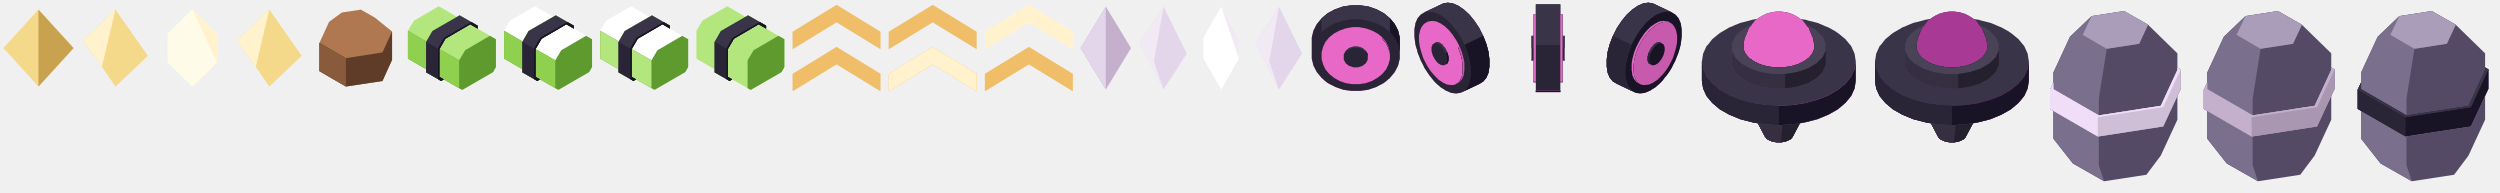
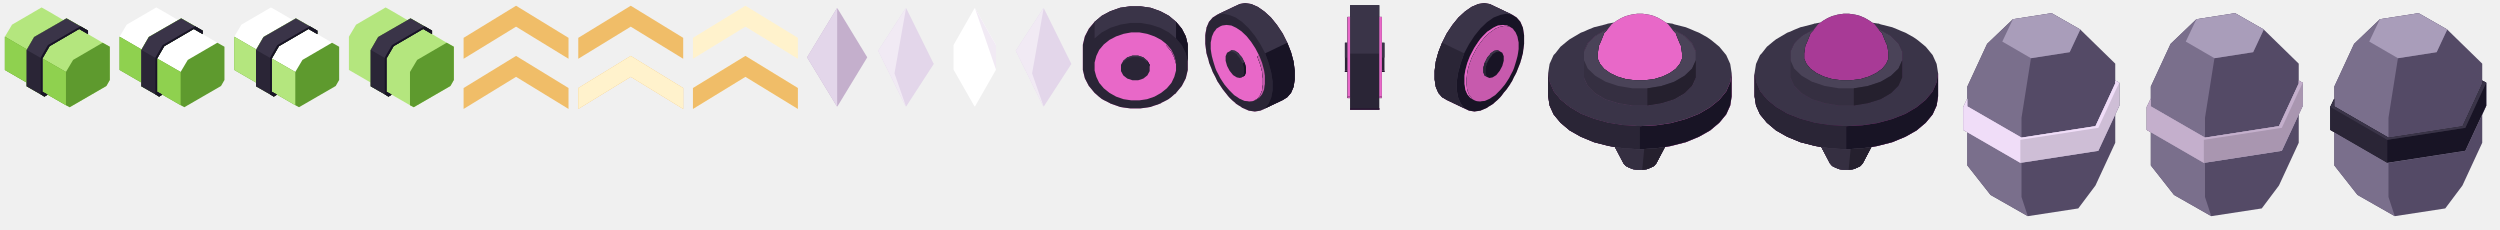
- <svg xmlns="http://www.w3.org/2000/svg" width="1040" height="80" viewBox="0 0 1040 80">
-   <svg id="stardust" x="0" y="0" width="128" height="40" viewBox="0 0 128 40">
-     <svg x="0" y="0" width="32" height="40" viewBox="0 0 32 40">
-       <path fill="#f4d98a" d="M1.4,20L15.9,4.1L16,4L16.1,4.1L30.6,20L16.1,35.9L16,36L15.9,35.9Z" />
-       <path fill="#c8a24e" d="M16,4.1L15.9,4.1L16,4L16.1,4.1L30.6,20L16.1,35.9L16,36Z" />
-       <path fill="#fff2cc" d="M15.9,4.1L16,4L16.1,4.1Z" />
-     </svg>
-     <svg x="32" y="0" width="32" height="40" viewBox="0 0 32 40">
-       <path fill="#f4d98a" d="M10.4,27.8L2.5,16.8L15.9,4L16,4L16.1,4.1L29.5,23.2L16.1,36L16,36Z" />
-       <path fill="#fff2cc" d="M10.4,27.8L2.5,16.8L15.9,4L16,4L16.1,4.1L16,4.1Z" />
-       <path fill="#ffffff" d="M16,4.1L15.9,4L16,4L16.1,4.1Z" />
-     </svg>
-     <svg x="64" y="0" width="32" height="40" viewBox="0 0 32 40">
-       <path fill="#fffbe9" d="M5.7,26L5.7,14L15.9,4L16.1,4L26.3,14L26.3,26L16.1,36L15.9,36Z" />
-       <path fill="#fff2cc" d="M26.3,14L26.3,26L16.1,4.1L15.9,4.1L15.9,4L16.1,4Z" />
-       <path fill="#ffffff" d="M15.9,4.1L15.9,4L16.1,4L16.1,4.1Z" />
-     </svg>
-     <svg x="96" y="0" width="32" height="40" viewBox="0 0 32 40">
-       <path fill="#f4d98a" d="M10.4,27.8L2.5,16.8L15.9,4L16,4L16.1,4.1L29.5,23.2L16.1,36L16,36Z" />
-       <path fill="#fff2cc" d="M10.4,27.8L2.5,16.8L15.9,4L16,4L16.1,4.1L16,4.1Z" />
-       <path fill="#ffffff" d="M16,4.1L15.9,4L16,4L16.1,4.1Z" />
-     </svg>
-   </svg>
-   <svg id="ore-nugget" x="128" y="0" width="40" height="40" viewBox="0 0 40 40">
-     <svg x="0" y="0" width="40" height="40" viewBox="0 0 40 40">
-       <path fill="#b07850" d="M35.1,24.9L31.1,33.7L15.9,36L4.9,29.6L4.9,17.8L8.9,9.1L14.2,5.2L22.1,4L27.9,7.3L35.1,13.1Z" />
-       <path fill="#5e3c28" d="M35.1,24.9L31.1,33.7L15.9,36L4.9,29.6L4.9,17.8L15.9,24.2L31.1,21.8L35.1,13.1Z" />
-       <path fill="#8a5a3c" d="M15.9,36L4.9,29.6L4.9,17.8L15.9,24.2Z" />
-     </svg>
-   </svg>
-   <svg id="ammo-pack" x="168" y="0" width="160" height="40" viewBox="0 0 160 40">
+ <svg xmlns="http://www.w3.org/2000/svg" width="872" height="80" viewBox="0 0 872 80">
+   <svg id="ammo-pack" x="0" y="0" width="160" height="40" viewBox="0 0 160 40">
    <svg x="0" y="0" width="40" height="40" viewBox="0 0 40 40">
      <path fill="#b4e67e" d="M1.7,24.4L1.7,12.8L4.2,8.6L14.5,2.6L17,4L22.1,7L23.2,6.4L28.1,9.2L30.7,10.7L30.7,11.9L35.8,14.9L38.3,16.3L38.3,27.9L37.1,30L24.3,37.4L23,36.7L16.6,33L15.5,33.7L14.2,32.9L9.3,30.1L9.3,28.8Z" />
      <path fill="#5e9a2e" d="M1.7,24.4L1.7,12.8L9.3,17.2L9.4,17.2L11.9,12.9L23.2,6.4L28.1,9.2L30.7,10.7L30.7,11.9L27.6,10.1L17.3,16.1L14.8,20.4L23,25.1L25.5,20.9L35.8,14.9L38.3,16.3L38.3,27.9L37.1,30L24.3,37.4L23,36.7L16.6,33L15.5,33.7L14.2,32.9L9.3,30.1L9.3,28.8Z" />
      <path fill="#8fd14f" d="M1.7,24.4L1.7,12.8L9.3,17.2L9.4,17.2L11.9,12.9L23.2,6.4L28.1,9.2L30.7,10.7L30.7,11.9L27.6,10.1L17.3,16.1L14.8,20.4L23,25.1L23,36.7L16.6,33L15.5,33.7L14.2,32.9L9.3,30.1L9.3,28.8Z" />
      <path fill="#3a3448" d="M9.3,30.1L9.3,17.4L11.9,12.9L23.2,6.4L28.1,9.2L30.7,10.7L30.7,11.9L27.6,10.1L17.3,16.1L14.8,20.4L14.8,32L16.6,33L15.5,33.7L14.2,32.9Z" />
      <path fill="#2a2536" d="M9.3,30.1L9.3,17.4L14.2,20.2L14.8,19.1L16.7,15.8L16.8,15.7L27,9.8L28.1,9.2L30.7,10.7L30.7,11.9L27.6,10.1L17.3,16.1L14.8,20.4L14.8,32L16.6,33L15.5,33.7L14.2,32.9Z" />
      <path fill="#181425" d="M16.6,33L15.5,33.7L14.2,32.9L14.2,20.2L14.8,19.1L16.7,15.8L16.8,15.7L27,9.8L28.1,9.2L30.7,10.7L30.7,11.9L27.6,10.1L17.3,16.1L14.8,20.4L14.8,32Z" />
    </svg>
    <svg x="40" y="0" width="40" height="40" viewBox="0 0 40 40">
      <path fill="#ffffff" d="M1.7,24.4L1.7,12.8L4.2,8.6L14.5,2.6L17,4L22.1,7L23.2,6.4L28.1,9.2L30.7,10.7L30.7,11.9L35.8,14.9L38.3,16.3L38.3,27.9L37.1,30L24.3,37.4L23,36.7L16.6,33L15.5,33.7L14.2,32.9L9.3,30.1L9.3,28.8Z" />
      <path fill="#5e9a2e" d="M1.7,24.4L1.7,12.8L9.3,17.2L9.4,17.2L11.9,12.9L23.2,6.4L28.1,9.2L30.7,10.7L30.7,11.9L27.6,10.1L17.3,16.1L14.8,20.4L23,25.1L25.5,20.9L35.8,14.9L38.3,16.3L38.3,27.9L37.1,30L24.3,37.4L23,36.7L16.6,33L15.5,33.7L14.2,32.9L9.3,30.1L9.3,28.8Z" />
      <path fill="#8fd14f" d="M1.7,24.4L1.7,12.8L9.3,17.2L9.4,17.2L11.9,12.9L23.2,6.4L28.1,9.2L30.7,10.7L30.7,11.9L27.6,10.1L17.3,16.1L14.8,20.4L23,25.1L23,36.7L16.6,33L15.5,33.7L14.2,32.9L9.3,30.1L9.3,28.8Z" />
      <path fill="#3a3448" d="M9.3,30.1L9.3,17.4L11.9,12.9L23.2,6.4L28.1,9.2L30.7,10.7L30.7,11.9L27.6,10.1L17.3,16.1L14.8,20.4L14.8,32L16.6,33L15.5,33.7L14.2,32.9Z" />
      <path fill="#2a2536" d="M9.3,30.1L9.3,17.4L14.2,20.2L14.8,19.1L16.7,15.8L16.8,15.7L27,9.8L28.1,9.2L30.7,10.7L30.7,11.9L27.6,10.1L17.3,16.1L14.8,20.4L14.8,32L16.6,33L15.5,33.7L14.2,32.9Z" />
      <path fill="#181425" d="M16.6,33L15.5,33.7L14.2,32.9L14.2,20.2L14.8,19.1L16.7,15.8L16.8,15.7L27,9.8L28.1,9.2L30.7,10.7L30.7,11.9L27.6,10.1L17.3,16.1L14.8,20.4L14.8,32Z" />
    </svg>
    <svg x="80" y="0" width="40" height="40" viewBox="0 0 40 40">
      <path fill="#ffffff" d="M1.7,24.4L1.7,12.8L4.2,8.6L14.5,2.6L17,4L22.1,7L23.2,6.4L28.1,9.2L30.7,10.7L30.7,11.9L35.8,14.9L38.3,16.3L38.3,27.9L37.1,30L24.3,37.4L23,36.7L16.6,33L15.5,33.7L14.2,32.9L9.3,30.1L9.3,28.8Z" />
      <path fill="#5e9a2e" d="M1.7,24.4L1.7,12.8L9.3,17.2L9.4,17.2L11.9,12.9L23.2,6.4L28.1,9.2L30.7,10.7L30.7,11.9L27.6,10.1L17.3,16.1L14.8,20.4L23,25.1L25.5,20.9L35.8,14.9L38.3,16.3L38.3,27.9L37.1,30L24.3,37.4L23,36.7L16.6,33L15.5,33.7L14.2,32.9L9.3,30.1L9.3,28.8Z" />
      <path fill="#b4e67e" d="M1.7,24.4L1.7,12.8L9.3,17.2L9.4,17.2L11.9,12.9L23.2,6.4L28.1,9.2L30.7,10.7L30.7,11.9L27.6,10.1L17.3,16.1L14.8,20.4L23,25.1L23,36.7L16.6,33L15.5,33.7L14.2,32.9L9.3,30.1L9.3,28.8Z" />
      <path fill="#3a3448" d="M9.3,30.1L9.3,17.4L11.9,12.9L23.2,6.4L28.1,9.2L30.7,10.7L30.7,11.9L27.6,10.1L17.3,16.1L14.8,20.4L14.8,32L16.6,33L15.5,33.7L14.2,32.9Z" />
      <path fill="#2a2536" d="M9.3,30.1L9.3,17.4L14.2,20.2L14.8,19.1L16.7,15.8L16.8,15.7L27,9.8L28.1,9.2L30.7,10.7L30.7,11.9L27.6,10.1L17.3,16.1L14.8,20.4L14.8,32L16.6,33L15.5,33.7L14.2,32.9Z" />
      <path fill="#181425" d="M16.6,33L15.5,33.7L14.2,32.9L14.2,20.2L14.8,19.1L16.7,15.8L16.8,15.7L27,9.8L28.1,9.2L30.7,10.7L30.7,11.9L27.6,10.1L17.3,16.1L14.8,20.4L14.8,32Z" />
    </svg>
    <svg x="120" y="0" width="40" height="40" viewBox="0 0 40 40">
      <path fill="#b4e67e" d="M1.7,24.4L1.7,12.8L4.2,8.6L14.5,2.6L17,4L22.1,7L23.2,6.4L28.1,9.2L30.7,10.7L30.7,11.9L35.8,14.9L38.3,16.3L38.3,27.9L37.1,30L24.3,37.4L23,36.7L16.6,33L15.5,33.7L14.2,32.9L9.3,30.1L9.3,28.8Z" />
      <path fill="#5e9a2e" d="M38.3,27.9L37.1,30L24.3,37.4L23,36.7L23,25.1L25.5,20.9L35.8,14.9L38.3,16.3ZM9.3,30.1L9.3,17.4L11.9,12.9L23.2,6.4L28.1,9.2L30.7,10.7L30.7,11.9L27.6,10.1L17.3,16.1L14.8,20.4L14.8,32L16.6,33L15.5,33.7L14.2,32.9Z" />
      <path fill="#3a3448" d="M9.3,30.1L9.3,17.4L11.9,12.9L23.2,6.4L28.1,9.2L30.7,10.7L30.7,11.9L27.6,10.1L17.3,16.1L14.8,20.4L14.8,32L16.6,33L15.5,33.7L14.2,32.9Z" />
      <path fill="#2a2536" d="M9.3,30.1L9.3,17.4L14.2,20.2L14.8,19.1L16.7,15.8L16.8,15.7L27,9.8L28.1,9.2L30.7,10.7L30.7,11.9L27.6,10.1L17.3,16.1L14.8,20.4L14.8,32L16.6,33L15.5,33.7L14.2,32.9Z" />
      <path fill="#181425" d="M16.6,33L15.5,33.7L14.2,32.9L14.2,20.2L14.8,19.1L16.7,15.8L16.8,15.7L27,9.8L28.1,9.2L30.7,10.7L30.7,11.9L27.6,10.1L17.3,16.1L14.8,20.4L14.8,32Z" />
    </svg>
  </svg>
-   <svg id="upgrade-chevron" x="328" y="0" width="120" height="40" viewBox="0 0 120 40">
+   <svg id="upgrade-chevron" x="160" y="0" width="120" height="40" viewBox="0 0 120 40">
    <svg x="0" y="0" width="40" height="40" viewBox="0 0 40 40">
      <path fill="#f0bd68" d="M1.7,38L1.7,30.7L20,19.5L38.3,30.7L38.3,38L20,26.8ZM1.7,20.5L1.7,13.2L20,2L38.3,13.2L38.3,20.5L20,9.3Z" />
    </svg>
    <svg x="40" y="0" width="40" height="40" viewBox="0 0 40 40">
      <path fill="#f0bd68" d="M1.7,38L1.7,30.7L20,19.5L38.3,30.7L38.3,38L20,26.8ZM1.7,20.5L1.7,13.2L20,2L38.3,13.2L38.3,20.5L20,9.3Z" />
      <path fill="#fff2cc" d="M1.7,38L1.7,30.7L20,19.5L38.3,30.7L38.3,38L20,26.8Z" />
    </svg>
    <svg x="80" y="0" width="40" height="40" viewBox="0 0 40 40">
      <path fill="#fff2cc" d="M1.7,38L1.7,30.7L20,19.5L38.3,30.7L38.3,38L20,26.8ZM1.7,20.5L1.7,13.2L20,2L38.3,13.2L38.3,20.5L20,9.3Z" />
      <path fill="#f0bd68" d="M1.7,38L1.7,30.7L20,19.5L38.3,30.7L38.3,38L20,26.8Z" />
    </svg>
  </svg>
-   <svg id="hunt-glint" x="448" y="0" width="96" height="40" viewBox="0 0 96 40">
+   <svg id="hunt-glint" x="280" y="0" width="96" height="40" viewBox="0 0 96 40">
    <svg x="0" y="0" width="24" height="40" viewBox="0 0 24 40">
      <path fill="#c4afcc" d="M1.5,20L11.9,2.9L12.1,2.9L22.5,20L12.1,37.1L11.9,37.1Z" />
      <path fill="#e3d6ea" d="M1.5,20L11.9,2.9L12.1,2.9L12,3L12,37.1L11.9,37.1Z" />
      <path fill="#ffffff" d="M12,3L11.9,2.9L12.1,2.9Z" />
    </svg>
    <svg x="24" y="0" width="24" height="40" viewBox="0 0 24 40">
      <path fill="#e3d6ea" d="M2.3,17.7L11.9,2.9L12.1,2.9L21.7,22.3L12.1,37.1L11.9,37.1Z" />
      <path fill="#f1eaf4" d="M2.3,17.7L11.9,2.9L12.1,2.9L12,3L8,25.6L12,37.1L11.9,37.1Z" />
      <path fill="#ffffff" d="M12,3L11.9,2.9L12.1,2.9Z" />
    </svg>
    <svg x="48" y="0" width="24" height="40" viewBox="0 0 24 40">
      <path fill="#ffffff" d="M4.6,24.3L4.6,15.7L11.9,2.9L12.1,2.9L19.4,15.7L19.4,24.3L12.1,37.1L11.9,37.1Z" />
      <path fill="#f1eaf4" d="M19.4,15.7L19.4,24.3L12.1,3L12.1,2.9Z" />
    </svg>
    <svg x="72" y="0" width="24" height="40" viewBox="0 0 24 40">
      <path fill="#e3d6ea" d="M2.3,17.7L11.9,2.9L12.1,2.9L21.7,22.3L12.1,37.1L11.9,37.1Z" />
      <path fill="#f1eaf4" d="M2.3,17.7L11.9,2.9L12.1,2.9L12,3L8,25.6L12,37.1L11.9,37.1Z" />
      <path fill="#ffffff" d="M12,3L11.9,2.9L12.1,2.9Z" />
    </svg>
  </svg>
-   <svg id="holodisk" x="544" y="0" width="160" height="40" viewBox="0 0 160 40">
+   <svg id="holodisk" x="376" y="0" width="160" height="40" viewBox="0 0 160 40">
    <svg x="0" y="0" width="40" height="40" viewBox="0 0 40 40">
      <path fill="#e868c8" d="M1.7,15.6L2.4,12.7L3.8,10L5.8,7.6L8.3,5.5L11.3,3.9L14.7,2.7L18.2,2.2L21.8,2.2L25.3,2.7L28.7,3.9L31.7,5.5L34.2,7.6L36.2,10L37.6,12.7L38.3,15.6L38.3,24.4L37.6,27.3L36.2,30L34.2,32.4L34.2,32.5L33.6,32.9L32.6,33.8L31.8,34.4L31.7,34.5L31,34.9L29,35.9L29,36L28.7,36.1L27.7,36.5L26.7,36.8L25.3,37.3L24.1,37.5L21.8,37.8L18.2,37.8L15.9,37.5L14.7,37.3L13.3,36.8L11.3,36.1L11,35.9L9,34.9L8.3,34.5L7.4,33.8L6.6,33.1L6.4,32.9L5.8,32.4L4.4,30.7L3.9,30.1L3.8,30L2.4,27.3L1.7,24.4Z" />
      <path fill="#2a2536" d="M1.7,15.6L2.4,12.7L3.8,10L5.8,7.6L8.3,5.5L11.3,3.9L14.7,2.7L18.2,2.2L21.8,2.2L25.3,2.7L28.7,3.9L31.7,5.5L34.2,7.6L36.2,10L37.6,12.7L38.3,15.6L38.3,24.4L37.6,27.3L36.2,30L34.2,32.4L34.2,32.5L33.6,32.9L32.6,33.8L31.8,34.4L31.7,34.5L31,34.9L29,35.9L29,36L28.7,36.1L27.7,36.5L26.7,36.8L25.3,37.3L24.1,37.5L21.8,37.8L18.2,37.8L15.9,37.5L14.7,37.3L13.3,36.8L11.3,36.1L11,35.9L9,34.9L8.3,34.5L7.4,33.8L6.6,33.1L6.4,32.9L5.8,32.4L4.4,30.7L3.9,30.1L3.8,30L2.4,27.3L1.7,24.4ZM34.2,24.6L34.2,22.3L33.6,20.1L32.6,18L31.7,16.9L31,16.1L31,15.5L29,13.9L26.7,12.7L24.1,11.8L21.4,11.3L18.6,11.3L15.9,11.8L13.3,12.7L11,13.9L9,15.5L7.4,17.4L6.4,19.5L5.8,21.8L5.8,24.6L6.4,26.8L7.4,28.9L9,30.8L11,32.4L13.3,33.7L15.9,34.6L18.6,35L21.4,35L24.1,34.6L26.7,33.7L29,32.4L31,30.8L32.6,28.9L33.6,26.8ZM15,22.6L15.8,21.2L17.2,20L19,19.4L21,19.4L22.8,20L24.2,21.2L25,22.6L25,24.8L24.2,26.3L22.8,27.4L21,28L19,28L17.2,27.4L15.8,26.3L15,24.8Z" />
      <path fill="#3a3448" d="M5.8,7.6L8.3,5.5L11.3,3.9L14.7,2.7L18.2,2.2L21.8,2.2L25.3,2.7L28.7,3.9L31.7,5.5L34.2,7.6L36.2,10L37.6,12.7L38.3,15.6L38.3,21.4L37.6,18.6L36.2,15.8L34.2,13.4L31.7,11.3L28.7,9.7L25.3,8.6L21.8,8L18.2,8L14.7,8.6L11.3,9.7L8.3,11.3L5.8,13.4ZM32.6,18L31.7,16.9L31,16.1L31,15.5L31.7,16.3L32.6,17.4L33.6,19.5L34.2,21.8L34.2,22.3L33.6,20.1ZM17.2,20.5L15.8,21.7L15.8,21.2L17.2,20L19,19.4L21,19.4L22.8,20L24.2,21.2L25,22.6L25,23.2L24.2,21.7L22.8,20.5L21,19.9L19,19.9Z" />
      <path fill="#181425" d="M34.2,7.6L36.2,10L37.6,12.7L38.3,15.6L38.3,21.4L37.6,18.6L36.2,15.8L34.2,13.4ZM32.6,18L31.7,16.9L31,16.1L31,15.5L31.7,16.3L32.6,17.4L33.6,19.5L34.2,21.8L34.2,22.3L33.6,20.1ZM25,22.6L25,23.2L24.2,21.7L24.2,21.2Z" />
      <path fill="#c75aad" d="M32.6,18L31.7,16.9L31,16.1L31,15.5L31.7,16.3L32.6,17.4L33.6,19.5L34.2,21.8L34.2,22.3L33.6,20.1Z" />
    </svg>
    <svg x="40" y="0" width="40" height="40" viewBox="0 0 40 40">
      <path fill="#e868c8" d="M16.4,1.4L18.3,1.1L20.4,1.4L22.7,2.4L25,4L27.3,6.1L29.4,8.7L31.4,11.7L33,14.9L34.3,18.2L35.2,21.5L35.6,24.7L35.6,27.7L35.2,30.3L34.3,32.4L33,33.9L31.4,34.9L23.6,38.6L21.7,38.9L19.6,38.6L17.3,37.6L16.9,37.3L16.8,37.2L16.1,36.8L15,36.1L15,36L13.7,34.9L12.7,33.9L12.2,33.3L10.7,31.4L10.6,31.3L8.6,28.3L8,27L7.9,26.8L7,25.1L6.7,24.3L6.6,24L5.7,21.8L5.7,21.7L5.5,20.8L5,19.2L4.8,18.5L4.7,17.6L4.6,16.9L4.4,15.3L4.4,12.3L4.5,11.5L4.8,10L4.8,9.7L5.7,7.6L7,6.1L8.6,5.1Z" />
      <path fill="#2a2536" d="M16.4,1.4L18.3,1.1L20.4,1.4L22.7,2.4L25,4L27.3,6.1L29.4,8.7L31.4,11.7L33,14.9L34.3,18.2L35.2,21.5L35.6,24.7L35.6,27.7L35.2,30.3L34.3,32.4L33,33.9L31.4,34.9L23.6,38.6L21.7,38.9L19.6,38.6L17.3,37.6L16.9,37.3L16.8,37.2L16.1,36.8L15,36.1L15,36L13.7,34.9L12.7,33.9L12.2,33.3L10.7,31.4L10.6,31.3L8.6,28.3L8,27L7.9,26.8L7,25.1L6.7,24.3L6.6,24L5.7,21.8L5.7,21.7L5.5,20.8L5,19.2L4.8,18.5L4.7,17.6L4.6,16.9L4.4,15.3L4.4,12.3L4.5,11.5L4.8,10L4.8,9.7L5.7,7.6L7,6.1L8.6,5.1ZM20.8,35.3L21.2,35.2L22.5,34.5L23.1,33.8L23.5,33.3L24.2,31.6L24.4,30.2L24.5,29.6L24.5,27.3L24.4,26.7L24.2,24.9L23.8,23.3L23.5,22.3L22.6,19.9L22.5,19.7L23.2,19.4L21.9,16.9L20.4,14.6L18.8,12.6L17,10.9L15.2,9.7L13.5,8.9L11.8,8.7L10.3,8.9L9.6,9.2L8.3,10L7.9,10.6L7.4,11.2L7,12.1L6.7,12.8L6.5,13.9L6.3,14.8L6.3,17.1L6.5,18.5L6.7,19.6L7.1,21.1L7.4,22.1L7.9,23.7L8.3,24.7L9.1,26.2L9.6,27.2L10.5,28.6L11.1,29.5L12.1,30.7L12.8,31.5L14.5,33.2L15.6,33.9L16.3,34.4L17.4,34.9L18.1,35.2L19.2,35.3L19.7,35.4ZM12.9,17.9L13.6,17.5L14.8,17.7L16.1,18.6L16.3,19L17.2,20L18.1,21.8L18.2,22.1L18.6,23.6L18.6,25.2L18.3,26L18.1,26.4L17.2,26.9L16.5,27.2L15.4,27L14.1,26.2L12.9,24.7L12,23L11.5,21.2L11.5,19.6L12,18.4Z" />
      <path fill="#3a3448" d="M16.4,1.4L18.3,1.1L20.4,1.4L22.7,2.4L25,4L27.3,6.1L29.4,8.7L31.4,11.7L33,14.9L34.3,18.2L35.2,21.5L35.6,24.7L35.6,27.7L35.2,30.3L34.3,32.4L33,33.9L31.4,34.9L23.6,38.6L25.3,37.7L26.5,36.1L27.4,34L27.9,31.4L27.9,28.5L27.4,25.3L26.5,22L25.3,18.6L23.6,15.4L21.7,12.5L19.6,9.9L17.3,7.7L15,6.1L12.7,5.2L10.6,4.8L8.6,5.1ZM23.5,22.3L22.6,19.9L22.5,19.7L23.2,19.4L23.3,19.6L24.2,21.9L24.5,23L24.9,24.5L25.2,26.4L25.2,29.3L25.1,29.8L24.9,31.3L24.2,32.9L23.8,33.4L23.2,34.1L21.9,34.9L21.2,35.2L22.5,34.5L23.1,33.8L23.5,33.3L24.2,31.6L24.4,30.2L24.5,29.6L24.5,27.3L24.4,26.7L24.2,24.9L23.8,23.3ZM14.1,18.1L12.9,17.9L13.6,17.5L14.8,17.7L16.1,18.6L16.3,19L17.2,20L18.1,21.8L18.2,22.1L18.6,23.6L18.6,25.2L18.3,26L18.1,26.4L17.2,26.9L16.5,27.2L17.4,26.7L17.6,26.3L17.9,25.6L17.9,23.9L17.5,22.4L17.4,22.1L16.5,20.4L15.6,19.3L15.4,18.9Z" />
      <path fill="#181425" d="M33,14.9L34.3,18.2L35.2,21.5L35.6,24.7L35.6,27.7L35.2,30.3L34.3,32.4L33,33.9L31.4,34.9L23.6,38.6L25.3,37.7L26.5,36.1L27.4,34L27.9,31.4L27.9,28.5L27.4,25.3L26.5,22L25.3,18.6ZM23.5,22.3L22.6,19.9L22.5,19.7L23.2,19.4L23.3,19.6L24.2,21.9L24.5,23L24.9,24.5L25.2,26.4L25.2,29.3L25.1,29.8L24.9,31.3L24.2,32.9L23.8,33.4L23.2,34.1L21.9,34.9L21.2,35.2L22.5,34.5L23.1,33.8L23.5,33.3L24.2,31.6L24.4,30.2L24.5,29.6L24.5,27.3L24.4,26.7L24.2,24.9L23.8,23.3ZM17.9,23.9L17.5,22.4L17.4,22.1L18.1,21.8L18.2,22.1L18.6,23.6L18.6,25.2L18.3,26L18.1,26.4L17.2,26.9L16.5,27.2L17.4,26.7L17.6,26.3L17.9,25.6Z" />
      <path fill="#c75aad" d="M23.5,22.3L22.6,19.9L22.5,19.7L23.2,19.4L23.3,19.6L24.2,21.9L24.5,23L24.9,24.5L25.2,26.4L25.2,29.3L25.1,29.8L24.9,31.3L24.2,32.9L23.8,33.4L23.2,34.1L21.9,34.9L21.2,35.2L22.5,34.5L23.1,33.8L23.5,33.3L24.2,31.6L24.4,30.2L24.5,29.6L24.5,27.3L24.4,26.7L24.2,24.9L23.8,23.3Z" />
    </svg>
    <svg x="80" y="0" width="40" height="40" viewBox="0 0 40 40">
      <path fill="#2a2536" d="M25.1,1.8L25.1,5.9L26,5.9L26,14.9L26.9,14.9L26.9,25.1L26,25.1L26,34.2L25.1,34.2L25.1,38.3L14.9,38.3L14.9,34.2L14,34.2L14,25.1L13.1,25.1L13.1,14.9L14,14.9L14,5.9L14.9,5.9L14.9,1.8Z" />
      <path fill="#3a3448" d="M25.1,1.8L25.1,5.9L26,5.9L26,14.9L26.9,14.9L26.9,20.1L26,20.1L26,24.7L26.9,24.7L26.9,25.1L26,25.1L26,34.2L25.1,34.2L25.1,18.7L14.9,18.7L14.9,34.2L14,34.2L14,25.1L13.1,25.1L13.1,24.7L14,24.7L14,20.1L13.1,20.1L13.1,14.9L14,14.9L14,5.9L14.9,5.9L14.9,1.8ZM25.1,37.7L25.1,38.3L14.9,38.3L14.9,37.7Z" />
      <path fill="#e868c8" d="M25.1,37.7L25.1,38.3L14.9,38.3L14.9,37.7ZM26,5.9L26,24.7L26.9,24.7L26.9,25.1L26,25.1L26,34.2L25.1,34.2L25.1,5.9ZM14,5.9L14.9,5.9L14.9,34.2L14,34.2L14,25.1L13.1,25.1L13.1,24.7L14,24.7Z" />
      <path fill="#181425" d="M25.1,37.7L25.1,38.3L14.9,38.3L14.9,37.7ZM14.9,34.2L14,34.2L14,33.7L14.9,33.7ZM26,33.7L26,34.2L25.1,34.2L25.1,33.7ZM14,25.1L13.1,25.1L13.1,24.7L14,24.7ZM26.9,24.7L26.9,25.1L26,25.1L26,24.7Z" />
      <path fill="#c75aad" d="M14.9,34.2L14,34.2L14,33.7L14.9,33.7ZM26,33.7L26,34.2L25.1,34.2L25.1,33.7Z" />
    </svg>
    <svg x="120" y="0" width="40" height="40" viewBox="0 0 40 40">
      <path fill="#c75aad" d="M21.7,1.1L23.6,1.4L31.4,5.1L33,6.1L34.3,7.6L35.2,9.7L35.5,11.7L35.6,12.3L35.6,15.3L35.4,16.9L35.3,17.5L35.2,18.5L35,19.2L34.7,20.4L34.3,21.7L34.3,21.8L33.3,24.3L33,25.1L32.4,26.3L32.1,26.8L31.4,28.3L30.8,29.2L30.8,29.3L29.4,31.3L29.3,31.4L28.8,32L28.6,32.2L27.8,33.3L27.3,33.9L26.3,34.9L25,36L25,36.1L23.9,36.8L23.2,37.2L22.8,37.5L22.7,37.6L20.8,38.4L20.4,38.6L18.9,38.8L18.3,38.9L17.1,38.7L16.4,38.6L8.6,34.9L7,33.9L5.7,32.4L4.8,30.3L4.4,27.7L4.4,24.7L4.8,21.5L5.7,18.2L7,14.9L8.6,11.7L10.6,8.7L12.7,6.1L15,4L17.3,2.4L19.6,1.4Z" />
      <path fill="#181425" d="M21.7,1.1L23.6,1.4L31.4,5.1L33,6.1L34.3,7.6L35.2,9.7L35.5,11.7L35.6,12.3L35.6,15.3L35.4,16.9L35.3,17.5L35.2,18.5L35,19.2L34.7,20.4L34.3,21.7L34.3,21.8L33.3,24.3L33,25.1L32.4,26.3L32.1,26.8L31.4,28.3L30.8,29.2L30.8,29.3L29.4,31.3L29.3,31.4L28.8,32L28.6,32.2L27.8,33.3L27.3,33.9L26.3,34.9L25,36L25,36.1L23.9,36.8L23.2,37.2L22.8,37.5L22.7,37.6L20.8,38.4L20.4,38.6L18.9,38.8L18.3,38.9L17.1,38.7L16.4,38.6L8.6,34.9L7,33.9L5.7,32.4L4.8,30.3L4.4,27.7L4.4,24.7L4.8,21.5L5.7,18.2L7,14.9L8.6,11.7L10.6,8.7L12.7,6.1L15,4L17.3,2.4L19.6,1.4ZM31.7,10L30.4,9.2L28.9,9L27.2,9.3L26.5,9.6L25.5,10L23.7,11.3L23.5,11.4L21.9,12.9L20.3,14.9L19.1,16.7L18.8,17.2L17.5,19.7L17.4,19.9L16.5,22.3L16.2,23.3L15.8,24.9L15.6,26.7L15.5,27.3L15.5,29.6L15.6,30.2L15.8,31.6L16.5,33.3L16.9,33.8L17.5,34.5L16.8,34.1L16.9,34.2L17.6,34.6L18.1,34.9L18.8,35.2L19.2,35.3L20.3,35.4L20.8,35.3L21.9,35.2L22.6,34.9L23.7,34.4L24.4,33.9L25.5,33.2L27.2,31.5L27.9,30.7L28.9,29.5L29.5,28.6L30.4,27.2L30.9,26.2L31.7,24.7L32.1,23.7L32.6,22.1L32.9,21.1L33.3,19.6L33.5,18.5L33.7,17.1L33.7,14.8L33.5,13.9L33.3,12.8L33,12.1L32.6,11.2L32.1,10.6ZM25.2,17.7L26.4,17.5L27.1,17.9L28,18.4L28.5,19.6L28.5,21.2L28,23L27.1,24.7L25.9,26.2L24.6,27L23.5,27.2L22.8,26.9L21.9,26.4L21.7,26L21.4,25.2L21.4,23.6L21.8,22.1L21.9,21.8L22.8,20L23.7,19L23.9,18.6Z" />
      <path fill="#3a3448" d="M31.4,5.1L29.4,4.8L27.3,5.2L25,6.1L22.7,7.7L20.4,9.9L18.3,12.5L16.4,15.4L14.7,18.6L13.5,22L12.6,25.3L12.1,28.5L12.1,31.4L12.6,34L13.5,36.1L14.7,37.7L7,33.9L5.7,32.4L4.8,30.3L4.4,27.7L4.4,24.7L4.8,21.5L5.7,18.2L7,14.9L8.6,11.7L10.6,8.7L12.7,6.1L15,4L17.3,2.4L19.6,1.4L21.7,1.1L23.6,1.4ZM30.4,9.2L28.9,9L27.2,9.3L26.5,9.6L25.5,10L23.7,11.3L23.5,11.4L21.9,12.9L20.3,14.9L19.1,16.7L18.8,17.2L17.5,19.7L17.4,19.9L16.5,22.3L16.2,23.3L15.8,24.9L15.6,26.7L15.5,27.3L15.5,29.6L15.6,30.2L15.8,31.6L16.5,33.3L16.9,33.8L17.5,34.5L16.8,34.1L16.2,33.4L15.8,32.9L15.1,31.3L14.9,29.8L14.8,29.3L14.8,26.4L15.1,24.5L15.5,23L15.8,21.9L16.7,19.6L16.8,19.4L18.1,16.9L18.4,16.4L19.6,14.6L20.4,13.5L21.2,12.6L22.8,11L23,10.9L24.8,9.7L25.8,9.2L26.5,8.9L28.2,8.7L29.7,8.9ZM27.1,17.9L25.9,18.1L24.6,18.9L24.4,19.3L23.5,20.4L22.6,22.1L22.5,22.4L22.1,23.9L22.1,25.6L22.4,26.3L22.6,26.7L21.9,26.4L21.7,26L21.4,25.2L21.4,23.6L21.8,22.1L21.9,21.8L22.8,20L23.7,19L23.9,18.6L25.2,17.7L26.4,17.5Z" />
      <path fill="#2a2536" d="M14.7,18.6L13.5,22L12.6,25.3L12.1,28.5L12.1,31.4L12.6,34L13.5,36.1L14.7,37.7L7,33.9L5.7,32.4L4.8,30.3L4.4,27.7L4.4,24.7L4.8,21.5L5.7,18.2L7,14.9ZM30.4,9.2L28.9,9L27.2,9.3L26.5,9.6L25.5,10L23.7,11.3L23.5,11.4L21.9,12.9L20.3,14.9L19.1,16.7L18.8,17.2L17.5,19.7L17.4,19.9L16.5,22.3L16.2,23.3L15.8,24.9L15.6,26.7L15.5,27.3L15.5,29.6L15.6,30.2L15.8,31.6L16.5,33.3L16.9,33.8L17.5,34.5L16.8,34.1L16.2,33.4L15.8,32.9L15.1,31.3L14.9,29.8L14.8,29.3L14.8,26.4L15.1,24.5L15.5,23L15.8,21.9L16.7,19.6L16.8,19.4L18.1,16.9L18.4,16.4L19.6,14.6L20.4,13.5L21.2,12.6L22.8,11L23,10.9L24.8,9.7L25.8,9.2L26.5,8.9L28.2,8.7L29.7,8.9ZM22.6,22.1L22.5,22.4L22.1,23.9L22.1,25.6L22.4,26.3L22.6,26.7L21.9,26.4L21.7,26L21.4,25.2L21.4,23.6L21.8,22.1L21.9,21.8Z" />
      <path fill="#e868c8" d="M30.4,9.2L28.9,9L27.2,9.3L26.5,9.6L25.5,10L23.7,11.3L23.5,11.4L21.9,12.9L20.3,14.9L19.1,16.7L18.8,17.2L17.5,19.7L17.4,19.9L16.5,22.3L16.2,23.3L15.8,24.9L15.6,26.7L15.5,27.3L15.5,29.6L15.6,30.2L15.8,31.6L16.5,33.3L16.9,33.8L17.5,34.5L16.8,34.1L16.2,33.4L15.8,32.9L15.1,31.3L14.9,29.8L14.8,29.3L14.8,26.4L15.1,24.5L15.5,23L15.8,21.9L16.7,19.6L16.8,19.4L18.1,16.9L18.4,16.4L19.6,14.6L20.4,13.5L21.2,12.6L22.8,11L23,10.9L24.8,9.7L25.8,9.2L26.5,8.9L28.2,8.7L29.7,8.9Z" />
    </svg>
  </svg>
-   <svg id="holodisk-beacon-a" x="704" y="0" width="72" height="64" viewBox="0 0 72 64">
+   <svg id="holodisk-beacon-a" x="536" y="0" width="72" height="64" viewBox="0 0 72 64">
    <path fill="#3a3448" d="M31.1,57.9L30.3,57L27.3,51.3L25.1,50.9L20,49.6L15.4,47.7L11.5,45.5L8.3,42.8L5.9,39.9L4.5,36.8L4,33.6L4,25.5L4.5,22.3L5.9,19.2L6.5,18.6L8.3,16.3L10.6,14.4L11.5,13.7L15.4,11.4L16.5,11L17.8,10.4L20,9.5L20.4,9.4L20.5,9.4L24,8.5L24.7,8.3L24.8,8.2L25.1,8.2L26.7,7.9L27,7.9L27.8,7.3L29.5,6.3L31.1,5.6L33,5.1L35,4.8L37,4.8L39,5.1L39.5,5.2L40.9,5.6L42.5,6.3L44.2,7.3L45,7.9L45.6,8L46.9,8.2L47.2,8.2L48,8.5L52,9.5L54.2,10.4L55.1,10.8L56.6,11.4L59.3,12.9L60.5,13.7L61.4,14.4L63.7,16.3L66.1,19.2L67.5,22.3L68,25.5L68,33.6L67.5,36.8L66.1,39.9L63.7,42.8L60.5,45.5L56.6,47.7L52,49.6L46.9,50.9L44.7,51.3L41.7,57L40.9,57.9L39.7,58.5L38.4,59L36.8,59.2L35.2,59.2L33.6,59L32.3,58.5Z" />
    <path fill="#e868c8" d="M31.1,57.9L30.3,57L27.3,51.3L25.1,50.9L20,49.6L15.4,47.7L11.5,45.5L8.3,42.8L5.9,39.9L4.5,36.8L4,33.6L4,25.5L4.5,28.7L5.9,31.9L8.3,34.8L11.5,37.4L15.4,39.7L20,41.5L25.1,42.9L30.4,43.7L36,44L41.6,43.7L46.9,42.9L52,41.5L56.6,39.7L60.5,37.4L63.7,34.8L66.1,31.9L67.5,28.7L68,25.5L68,33.6L67.5,36.8L66.1,39.9L63.7,42.8L60.5,45.5L56.6,47.7L52,49.6L46.9,50.9L44.7,51.3L41.7,57L40.9,57.9L39.7,58.5L38.4,59L36.8,59.2L35.2,59.2L33.6,59L32.3,58.5ZM20.4,32.5L17.8,29.9L16.5,27L16.5,18L17.2,16.5L17.8,15.2L18.8,14.1L20.4,12.6L21.3,12L22.3,11.5L22.6,11.3L23.5,10.8L23.9,10.5L24,10.5L24.7,10.3L25.1,9.8L26.2,8.4L27.8,7.3L29.5,6.3L31.1,5.6L33,5.1L35,4.8L37,4.8L39,5.1L39.5,5.2L40.9,5.6L42.5,6.3L44.2,7.3L45.8,8.4L46.9,9.8L47.3,10.3L48,10.5L48.5,10.8L49.2,11.2L49.4,11.3L50.3,11.8L50.7,12L51.6,12.6L54.2,15.2L55.5,18L55.5,27L54.2,29.9L51.6,32.5L48,34.6L43.5,36L38.6,36.8L33.4,36.8L28.5,36L24,34.6Z" />
    <path fill="#181425" d="M31.1,57.9L30.3,57L27.3,51.3L25.1,50.9L20,49.6L15.4,47.7L11.5,45.5L8.3,42.8L5.9,39.9L4.5,36.8L4,33.6L4,25.5L4.5,28.7L5.9,31.9L8.3,34.8L11.5,37.4L15.4,39.7L20,41.5L25.1,42.9L30.4,43.7L36,44L41.6,43.7L46.9,42.9L52,41.5L56.6,39.7L60.5,37.4L63.7,34.8L66.1,31.9L67.5,28.7L68,25.5L68,33.6L67.5,36.8L66.1,39.9L63.7,42.8L60.5,45.5L56.6,47.7L52,49.6L46.9,50.9L44.7,51.3L41.7,57L40.9,57.9L39.7,58.5L38.4,59L36.8,59.2L35.2,59.2L33.6,59L32.3,58.5ZM20.4,32.5L17.8,29.9L16.5,27L16.5,18L17.2,16.5L17.8,15.2L18.8,14.1L20.4,12.6L21.3,12L22.3,11.5L22.6,11.3L23.5,10.8L23.9,10.5L24,10.5L24.7,10.3L23.4,11.7L23.4,11.9L22.8,13.4L22.1,15.1L21.7,15.9L21.3,18.6L21.3,20.5L22.1,22.3L23.5,24L25.6,25.5L28.1,26.7L31.1,27.6L34.3,28L37.7,28L40.9,27.6L43.9,26.7L46.4,25.5L48.5,24L49.9,22.3L50.6,20.7L50.7,20.5L50.7,18.6L50.3,15.9L49.9,15.1L49.2,13.4L48.6,11.9L48.6,11.7L47.3,10.3L48,10.5L48.5,10.8L49.2,11.2L49.4,11.3L50.3,11.8L50.7,12L51.6,12.6L54.2,15.2L55.5,18L55.5,27L54.2,29.9L51.6,32.5L48,34.6L43.5,36L38.6,36.8L33.4,36.8L28.5,36L24,34.6Z" />
    <path fill="#2a2536" d="M31.1,57.9L30.3,57L27.3,51.3L25.1,50.9L20,49.6L15.4,47.7L11.5,45.5L8.3,42.8L5.9,39.9L4.5,36.8L4,33.6L4,25.5L4.5,28.7L5.9,31.9L8.3,34.8L11.5,37.4L15.4,39.7L20,41.5L25.1,42.9L30.4,43.7L36,44L36,52.1L37.5,52L40.2,51.8L41.6,51.8L42.5,51.6L44,51.4L44.7,51.3L41.7,57L40.9,57.9L39.7,58.5L38.4,59L36.8,59.2L35.2,59.2L33.6,59L32.3,58.5ZM20.4,32.5L17.8,29.9L16.5,27L16.5,18L17.2,16.5L17.8,15.2L18.8,14.1L20.4,12.6L21.3,12L22.3,11.5L22.6,11.3L23.5,10.8L23.9,10.5L24,10.5L24.7,10.3L23.4,11.7L23.4,11.9L22.8,13.4L22.1,15.1L21.7,15.9L21.3,18.6L21.3,20.5L22.1,22.3L23.5,24L25.6,25.5L28.1,26.7L31.1,27.6L34.3,28L37.7,28L40.9,27.6L43.9,26.7L46.4,25.5L48.5,24L49.9,22.3L50.6,20.7L50.7,20.5L50.7,18.6L50.3,15.9L49.9,15.1L49.2,13.4L48.6,11.9L48.6,11.7L47.3,10.3L48,10.5L48.5,10.8L49.2,11.2L49.4,11.3L50.3,11.8L50.7,12L51.6,12.6L54.2,15.2L55.5,18L55.5,27L54.2,29.9L51.6,32.5L48,34.6L43.5,36L38.6,36.8L33.4,36.8L28.5,36L24,34.6Z" />
    <path fill="#4a4358" d="M31.1,57.9L30.3,57L27.3,51.3L28,51.4L29.5,51.6L30.4,51.8L31.8,51.8L34.5,52L36,52.1L37.5,52L40.2,51.8L41.6,51.8L42.5,51.6L44,51.4L44.7,51.3L41.7,57L40.9,57.9L39.7,58.5L38.4,59L36.8,59.2L35.2,59.2L33.6,59L32.3,58.5ZM20.4,32.5L17.8,29.9L16.5,27L16.5,18L17.2,16.5L17.8,15.2L18.8,14.1L20.4,12.6L21.3,12L22.3,11.5L22.6,11.3L23.5,10.8L23.9,10.5L24,10.5L24.7,10.3L23.4,11.7L23.4,11.9L22.8,13.4L22.1,15.1L21.7,15.9L21.3,18.6L21.3,20.5L22.1,22.3L23.5,24L25.6,25.5L28.1,26.7L31.1,27.6L34.3,28L37.7,28L40.9,27.6L43.9,26.7L46.4,25.5L48.5,24L49.9,22.3L50.6,20.7L50.7,20.5L50.7,18.6L50.3,15.9L49.9,15.1L49.2,13.4L48.6,11.9L48.6,11.7L47.3,10.3L48,10.5L48.5,10.8L49.2,11.2L49.4,11.3L50.3,11.8L50.7,12L51.6,12.6L54.2,15.2L55.5,18L55.5,27L54.2,29.9L51.6,32.5L48,34.6L43.5,36L38.6,36.8L33.4,36.8L28.5,36L24,34.6Z" />
    <path fill="#352f41" d="M31.1,57.9L30.3,57L27.3,51.3L28,51.4L29.5,51.6L30.4,51.8L31.8,51.8L34.5,52L36,52.1L37.5,52L40.2,51.8L41.6,51.8L42.5,51.6L44,51.4L44.7,51.3L41.7,57L40.9,57.9L39.7,58.5L38.4,59L36.8,59.2L35.2,59.2L33.6,59L32.3,58.5ZM20.4,32.5L17.8,29.9L16.5,27L16.5,21L17.8,23.9L20.4,26.4L24,28.5L28.5,30L33.4,30.8L38.6,30.8L43.5,30L48,28.5L51.6,26.4L54.2,23.9L55.5,21L55.5,27L54.2,29.9L51.6,32.5L48,34.6L43.5,36L38.6,36.8L33.4,36.8L28.5,36L24,34.6Z" />
    <path fill="#25202e" d="M38.4,59L36.8,59.2L37.5,52L40.2,51.8L41.6,51.8L42.5,51.6L44,51.4L44.7,51.3L41.7,57L40.9,57.9L39.7,58.5ZM55.5,27L54.2,29.9L51.6,32.5L48,34.6L43.5,36L38.6,36.8L38.6,30.8L43.5,30L48,28.5L51.6,26.4L54.2,23.9L55.5,21Z" />
  </svg>
-   <svg id="holodisk-beacon-b" x="776" y="0" width="72" height="64" viewBox="0 0 72 64">
+   <svg id="holodisk-beacon-b" x="608" y="0" width="72" height="64" viewBox="0 0 72 64">
    <path fill="#3a3448" d="M31.1,57.9L30.3,57L27.3,51.3L25.1,50.9L20,49.6L15.4,47.7L11.5,45.5L8.3,42.8L5.9,39.9L4.5,36.8L4,33.6L4,25.5L4.5,22.3L5.9,19.2L6.5,18.6L8.3,16.3L10.6,14.4L11.5,13.7L15.4,11.4L16.5,11L17.8,10.4L20,9.5L20.4,9.4L20.5,9.4L24,8.5L24.7,8.3L24.8,8.2L25.1,8.2L26.7,7.9L27,7.9L27.8,7.3L29.5,6.3L31.1,5.6L33,5.1L35,4.8L37,4.8L39,5.1L39.5,5.2L40.9,5.6L42.5,6.3L44.2,7.3L45,7.9L45.6,8L46.9,8.2L47.2,8.2L48,8.5L52,9.5L54.2,10.4L55.1,10.8L56.6,11.4L59.3,12.9L60.5,13.7L61.4,14.4L63.7,16.3L66.1,19.2L67.5,22.3L68,25.5L68,33.6L67.5,36.8L66.1,39.9L63.7,42.8L60.5,45.5L56.6,47.7L52,49.6L46.9,50.9L44.7,51.3L41.7,57L40.9,57.9L39.7,58.5L38.4,59L36.8,59.2L35.2,59.2L33.6,59L32.3,58.5Z" />
    <path fill="#a83a96" d="M31.1,57.9L30.3,57L27.3,51.3L25.1,50.9L20,49.6L15.4,47.7L11.5,45.5L8.3,42.8L5.9,39.9L4.5,36.8L4,33.6L4,25.5L4.5,28.7L5.9,31.9L8.3,34.8L11.5,37.4L15.4,39.7L20,41.5L25.1,42.9L30.4,43.7L36,44L41.6,43.7L46.9,42.9L52,41.5L56.6,39.7L60.5,37.4L63.7,34.8L66.1,31.9L67.5,28.7L68,25.5L68,33.6L67.5,36.8L66.1,39.9L63.7,42.8L60.5,45.5L56.6,47.7L52,49.6L46.9,50.9L44.7,51.3L41.7,57L40.9,57.9L39.7,58.5L38.4,59L36.8,59.2L35.2,59.2L33.6,59L32.3,58.5ZM20.4,32.5L17.8,29.9L16.5,27L16.5,18L17.2,16.5L17.8,15.2L18.8,14.1L20.4,12.6L21.3,12L22.3,11.5L22.6,11.3L23.5,10.8L23.9,10.5L24,10.5L24.7,10.3L25.1,9.8L26.2,8.4L27.8,7.3L29.5,6.3L31.1,5.6L33,5.1L35,4.8L37,4.8L39,5.1L39.5,5.2L40.9,5.6L42.5,6.3L44.2,7.3L45.8,8.4L46.9,9.8L47.3,10.3L48,10.5L48.5,10.8L49.2,11.2L49.4,11.3L50.3,11.8L50.7,12L51.6,12.6L54.2,15.2L55.5,18L55.5,27L54.2,29.9L51.6,32.5L48,34.6L43.5,36L38.6,36.8L33.4,36.8L28.5,36L24,34.6Z" />
    <path fill="#181425" d="M31.1,57.9L30.3,57L27.3,51.3L25.1,50.9L20,49.6L15.4,47.7L11.5,45.5L8.3,42.8L5.9,39.9L4.5,36.8L4,33.6L4,25.5L4.5,28.7L5.9,31.9L8.3,34.8L11.5,37.4L15.4,39.7L20,41.5L25.1,42.9L30.4,43.7L36,44L41.6,43.7L46.9,42.9L52,41.5L56.6,39.7L60.5,37.4L63.7,34.8L66.1,31.9L67.5,28.7L68,25.5L68,33.6L67.5,36.8L66.1,39.9L63.7,42.8L60.5,45.5L56.6,47.7L52,49.6L46.9,50.9L44.7,51.3L41.7,57L40.9,57.9L39.7,58.5L38.4,59L36.8,59.2L35.2,59.2L33.6,59L32.3,58.5ZM20.4,32.5L17.8,29.9L16.5,27L16.5,18L17.2,16.5L17.8,15.2L18.8,14.1L20.4,12.6L21.3,12L22.3,11.5L22.6,11.3L23.5,10.8L23.9,10.5L24,10.5L24.7,10.3L23.4,11.7L23.4,11.9L22.8,13.4L22.1,15.1L21.7,15.9L21.3,18.6L21.3,20.5L22.1,22.3L23.5,24L25.6,25.5L28.1,26.7L31.1,27.6L34.3,28L37.7,28L40.9,27.6L43.9,26.7L46.4,25.5L48.5,24L49.9,22.3L50.6,20.7L50.7,20.5L50.7,18.6L50.3,15.9L49.9,15.1L49.2,13.4L48.6,11.9L48.6,11.7L47.3,10.3L48,10.5L48.5,10.8L49.2,11.2L49.4,11.3L50.3,11.8L50.7,12L51.6,12.6L54.2,15.2L55.5,18L55.5,27L54.2,29.9L51.6,32.5L48,34.6L43.5,36L38.6,36.8L33.4,36.8L28.5,36L24,34.6Z" />
    <path fill="#2a2536" d="M31.1,57.9L30.3,57L27.3,51.3L25.1,50.9L20,49.6L15.4,47.7L11.5,45.5L8.3,42.8L5.9,39.9L4.5,36.8L4,33.6L4,25.5L4.5,28.7L5.9,31.9L8.3,34.8L11.5,37.4L15.4,39.7L20,41.5L25.1,42.9L30.4,43.7L36,44L36,52.1L37.5,52L40.2,51.8L41.6,51.8L42.5,51.6L44,51.4L44.7,51.3L41.7,57L40.9,57.9L39.7,58.5L38.4,59L36.8,59.2L35.2,59.2L33.6,59L32.3,58.5ZM20.4,32.5L17.8,29.9L16.5,27L16.5,18L17.2,16.5L17.8,15.2L18.8,14.1L20.4,12.6L21.3,12L22.3,11.5L22.6,11.3L23.5,10.8L23.9,10.5L24,10.5L24.7,10.3L23.4,11.7L23.4,11.9L22.8,13.4L22.1,15.1L21.7,15.9L21.3,18.6L21.3,20.5L22.1,22.3L23.5,24L25.6,25.5L28.1,26.7L31.1,27.6L34.3,28L37.7,28L40.9,27.6L43.9,26.7L46.4,25.5L48.5,24L49.9,22.3L50.6,20.7L50.7,20.5L50.7,18.6L50.3,15.9L49.9,15.1L49.2,13.4L48.6,11.9L48.6,11.7L47.3,10.3L48,10.5L48.5,10.8L49.2,11.2L49.4,11.3L50.3,11.8L50.7,12L51.6,12.6L54.2,15.2L55.5,18L55.5,27L54.2,29.9L51.6,32.5L48,34.6L43.5,36L38.6,36.8L33.4,36.8L28.5,36L24,34.6Z" />
    <path fill="#4a4358" d="M31.1,57.9L30.3,57L27.3,51.3L28,51.4L29.5,51.6L30.4,51.8L31.8,51.8L34.5,52L36,52.1L37.5,52L40.2,51.8L41.6,51.8L42.5,51.6L44,51.4L44.7,51.3L41.7,57L40.9,57.9L39.7,58.5L38.4,59L36.8,59.2L35.2,59.2L33.6,59L32.3,58.5ZM20.4,32.5L17.8,29.9L16.5,27L16.5,18L17.2,16.5L17.8,15.2L18.8,14.1L20.4,12.6L21.3,12L22.3,11.5L22.6,11.3L23.5,10.8L23.9,10.5L24,10.5L24.7,10.3L23.4,11.7L23.4,11.9L22.8,13.4L22.1,15.1L21.7,15.9L21.3,18.6L21.3,20.5L22.1,22.3L23.5,24L25.6,25.5L28.1,26.7L31.1,27.6L34.3,28L37.7,28L40.9,27.6L43.9,26.7L46.4,25.5L48.5,24L49.9,22.3L50.6,20.7L50.7,20.5L50.7,18.6L50.3,15.9L49.9,15.1L49.2,13.4L48.6,11.9L48.6,11.7L47.3,10.3L48,10.5L48.5,10.8L49.2,11.2L49.4,11.3L50.3,11.8L50.7,12L51.6,12.6L54.2,15.2L55.5,18L55.5,27L54.2,29.9L51.6,32.5L48,34.6L43.5,36L38.6,36.8L33.4,36.8L28.5,36L24,34.6Z" />
    <path fill="#352f41" d="M31.1,57.9L30.3,57L27.3,51.3L28,51.4L29.5,51.6L30.4,51.8L31.8,51.8L34.5,52L36,52.1L37.5,52L40.2,51.8L41.6,51.8L42.5,51.6L44,51.4L44.7,51.3L41.7,57L40.9,57.9L39.7,58.5L38.4,59L36.8,59.2L35.2,59.2L33.6,59L32.3,58.5ZM20.4,32.5L17.8,29.9L16.5,27L16.5,21L17.8,23.9L20.4,26.4L24,28.5L28.5,30L33.4,30.8L38.6,30.8L43.5,30L48,28.5L51.6,26.4L54.2,23.9L55.5,21L55.5,27L54.2,29.9L51.6,32.5L48,34.6L43.5,36L38.6,36.8L33.4,36.8L28.5,36L24,34.6Z" />
    <path fill="#25202e" d="M38.4,59L36.8,59.2L37.5,52L40.2,51.8L41.6,51.8L42.5,51.6L44,51.4L44.7,51.3L41.7,57L40.9,57.9L39.7,58.5ZM55.5,27L54.2,29.9L51.6,32.5L48,34.6L43.5,36L38.6,36.8L38.6,30.8L43.5,30L48,28.5L51.6,26.4L54.2,23.9L55.5,21Z" />
  </svg>
-   <svg id="discovery-cache-lit-a" x="848" y="0" width="64" height="80" viewBox="0 0 64 80">
+   <svg id="discovery-cache-lit-a" x="680" y="0" width="64" height="80" viewBox="0 0 64 80">
    <path fill="#544a66" d="M44.9,72.7L27.3,75.4L14.3,68L6.2,57.7L6.2,46.1L4.8,45.3L4.8,37.3L5.2,36.5L6.2,34.4L6.2,30.2L13.1,15.3L22.1,6.7L35.6,4.6L45.6,10.3L57.8,22.2L57.8,28.1L59.2,28.9L59.2,36.9L57.8,39.8L57.8,49.8L50.9,64.7Z" />
    <path fill="#7a6f8c" d="M27.3,75.4L14.3,68L6.2,57.7L6.2,46.1L4.8,45.3L4.8,37.3L5.2,36.5L6.2,34.4L6.2,30.2L13.1,15.3L22.1,6.7L35.6,4.6L45.6,10.3L41.9,18.2L28.4,20.3L25.1,41.1L25.1,48L50.9,44L57.8,29.1L57.8,28.1L59.2,28.9L59.2,36.9L51.9,52.6L25.1,56.8L25.1,68.7Z" />
    <path fill="#a99dba" d="M18.4,14.5L22.1,6.7L35.6,4.6L45.6,10.3L41.9,18.2L28.4,20.3ZM59.2,36.9L51.9,52.6L24.7,56.8L4.8,45.3L4.8,37.3L5.2,36.5L6.2,34.4L6.2,37.1L25.1,48L50.9,44L57.8,29.1L57.8,28.1L59.2,28.9Z" />
    <path fill="#cebed6" d="M59.2,36.9L51.9,52.6L24.7,56.8L4.8,45.3L4.8,37.3L5.2,36.5L6.2,34.4L6.2,37.1L25.1,48L50.9,44L57.8,29.1L57.8,28.1L59.2,28.9Z" />
    <path fill="#f0ddf8" d="M24.7,56.8L4.8,45.3L4.8,37.3L5.2,36.5L6.2,34.4L6.2,37.1L25.1,48L50.9,44L57.8,29.1L57.8,28.1L59.2,28.9L57.8,31.8L51.9,44.6L50.5,44.8L25.1,48.7L24.7,48.8Z" />
  </svg>
-   <svg id="discovery-cache-lit-b" x="912" y="0" width="64" height="80" viewBox="0 0 64 80">
+   <svg id="discovery-cache-lit-b" x="744" y="0" width="64" height="80" viewBox="0 0 64 80">
    <path fill="#544a66" d="M44.9,72.7L27.3,75.4L14.3,68L6.2,57.7L6.2,46.1L4.8,45.3L4.8,37.3L5.2,36.5L6.2,34.4L6.2,30.2L13.1,15.3L22.1,6.7L35.6,4.6L45.6,10.3L57.8,22.2L57.8,28.1L59.2,28.9L59.2,36.9L57.8,39.8L57.8,49.8L50.9,64.7Z" />
    <path fill="#7a6f8c" d="M27.3,75.4L14.3,68L6.2,57.7L6.2,46.1L4.8,45.3L4.8,37.3L5.2,36.5L6.2,34.4L6.2,30.2L13.1,15.3L22.1,6.7L35.6,4.6L45.6,10.3L41.9,18.2L28.4,20.3L25.1,41.1L25.1,48L50.9,44L57.8,29.1L57.8,28.1L59.2,28.9L59.2,36.9L51.9,52.6L25.1,56.8L25.1,68.7Z" />
    <path fill="#a99dba" d="M18.4,14.5L22.1,6.7L35.6,4.6L45.6,10.3L41.9,18.2L28.4,20.3ZM59.2,36.9L51.9,52.6L24.7,56.8L4.8,45.3L4.8,37.3L5.2,36.5L6.2,34.4L6.2,37.1L25.1,48L50.9,44L57.8,29.1L57.8,28.1L59.2,28.9Z" />
    <path fill="#a996b0" d="M59.2,36.9L51.9,52.6L24.7,56.8L4.8,45.3L4.8,37.3L5.2,36.5L6.2,34.4L6.2,37.1L25.1,48L50.9,44L57.8,29.1L57.8,28.1L59.2,28.9Z" />
    <path fill="#c4afcc" d="M24.7,56.8L4.8,45.3L4.8,37.3L5.2,36.5L6.2,34.4L6.2,37.1L25.1,48L50.9,44L57.8,29.1L57.8,28.1L59.2,28.9L57.8,31.8L51.9,44.6L50.5,44.8L25.1,48.7L24.7,48.8Z" />
  </svg>
-   <svg id="discovery-cache-hidden" x="976" y="0" width="64" height="80" viewBox="0 0 64 80">
+   <svg id="discovery-cache-hidden" x="808" y="0" width="64" height="80" viewBox="0 0 64 80">
    <path fill="#544a66" d="M44.9,72.7L27.3,75.4L14.3,68L6.2,57.7L6.2,46.1L4.8,45.3L4.8,37.3L5.2,36.5L6.2,34.4L6.2,30.2L13.1,15.3L22.1,6.7L35.6,4.6L45.6,10.3L57.8,22.2L57.8,28.1L59.2,28.9L59.2,36.9L57.8,39.8L57.8,49.8L50.9,64.7Z" />
    <path fill="#7a6f8c" d="M27.3,75.4L14.3,68L6.2,57.7L6.2,46.1L4.8,45.3L4.8,37.3L5.2,36.5L6.2,34.4L6.2,30.2L13.1,15.3L22.1,6.7L35.6,4.6L45.6,10.3L41.9,18.2L28.4,20.3L25.1,41.1L25.1,48L50.9,44L57.8,29.1L57.8,28.1L59.2,28.9L59.2,36.9L51.9,52.6L25.1,56.8L25.1,68.7Z" />
    <path fill="#a99dba" d="M18.4,14.5L22.1,6.7L35.6,4.6L45.6,10.3L41.9,18.2L28.4,20.3ZM59.2,36.9L51.9,52.6L24.7,56.8L4.8,45.3L4.8,37.3L5.2,36.5L6.2,34.4L6.2,37.1L25.1,48L50.9,44L57.8,29.1L57.8,28.1L59.2,28.9Z" />
    <path fill="#181425" d="M59.2,36.9L51.9,52.6L24.7,56.8L4.8,45.3L4.8,37.3L5.2,36.5L6.2,34.4L6.2,37.1L25.1,48L50.9,44L57.8,29.1L57.8,28.1L59.2,28.9Z" />
    <path fill="#2a2536" d="M24.7,56.8L4.8,45.3L4.8,37.3L5.2,36.5L6.2,34.4L6.2,37.1L25.1,48L50.9,44L57.8,29.1L57.8,28.1L59.2,28.9L57.8,31.8L51.9,44.6L50.5,44.8L25.1,48.7L24.7,48.8Z" />
    <path fill="#3a3448" d="M57.8,28.1L59.2,28.9L57.8,31.8L51.9,44.6L50.5,44.8L25.1,48.7L24.7,48.8L4.8,37.3L5.2,36.5L6.2,34.4L6.2,37.1L25.1,48L50.9,44L57.8,29.1Z" />
  </svg>
</svg>
